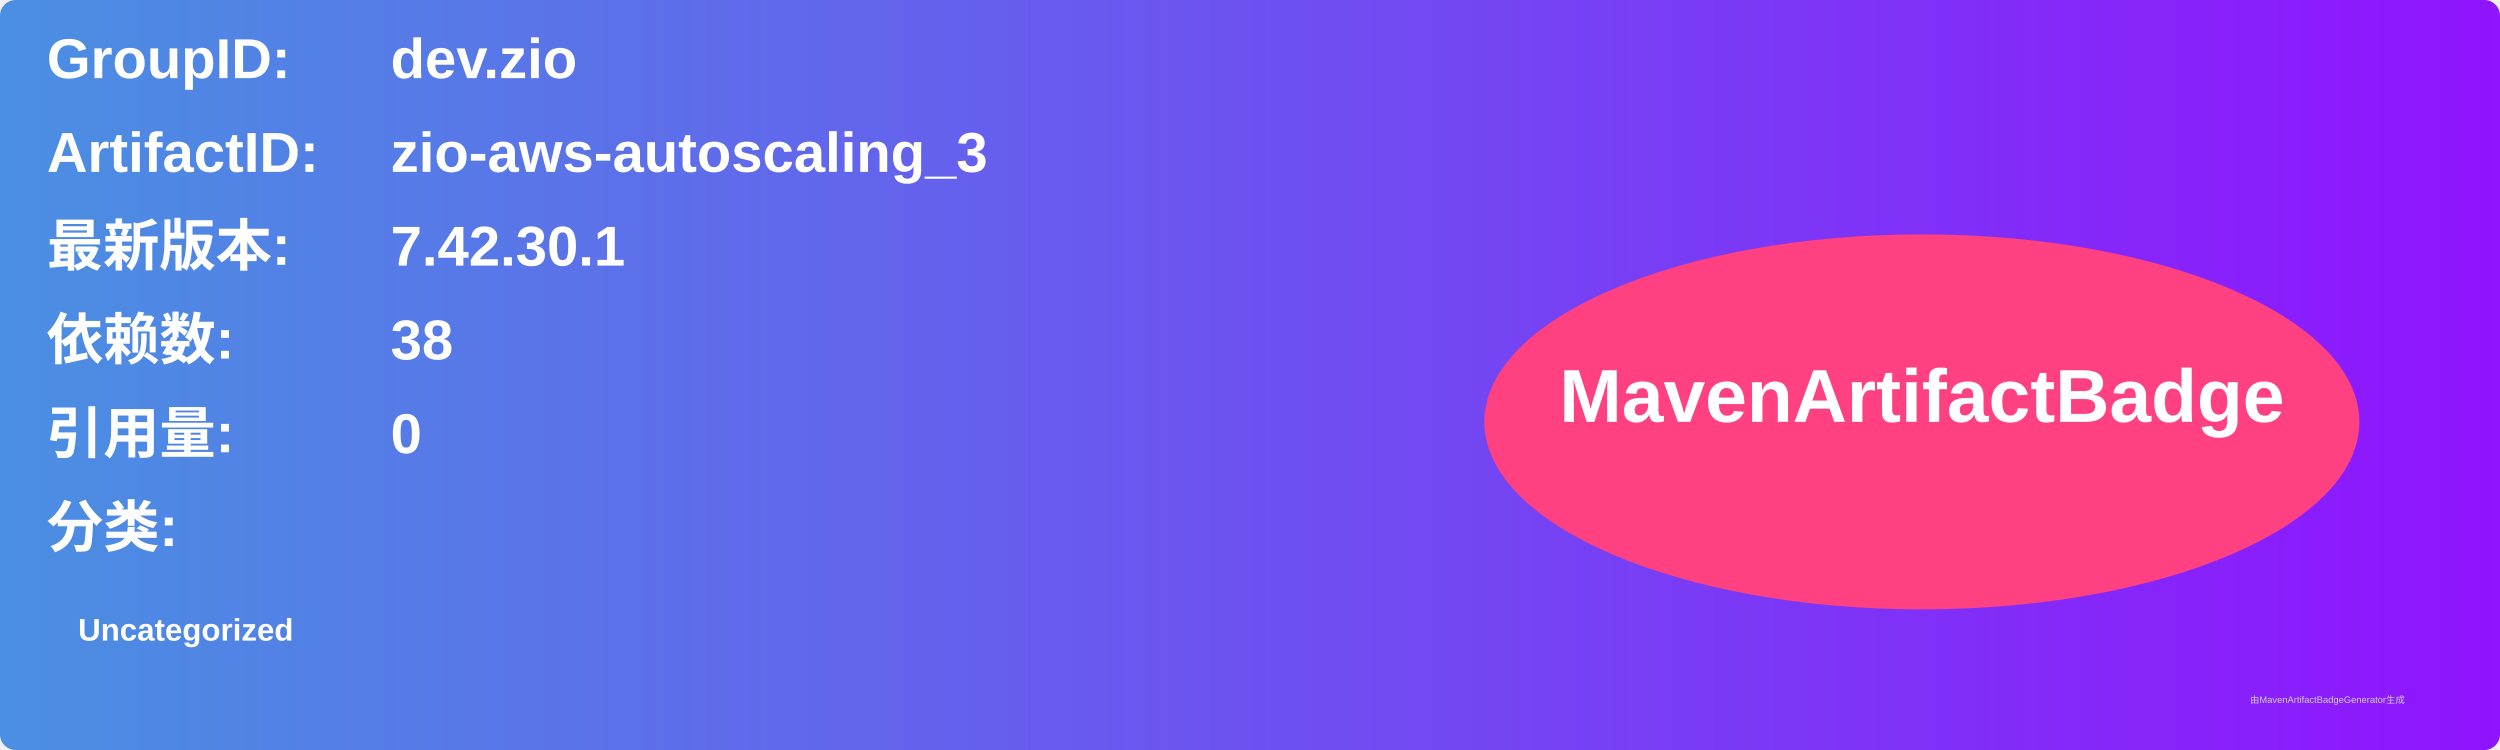
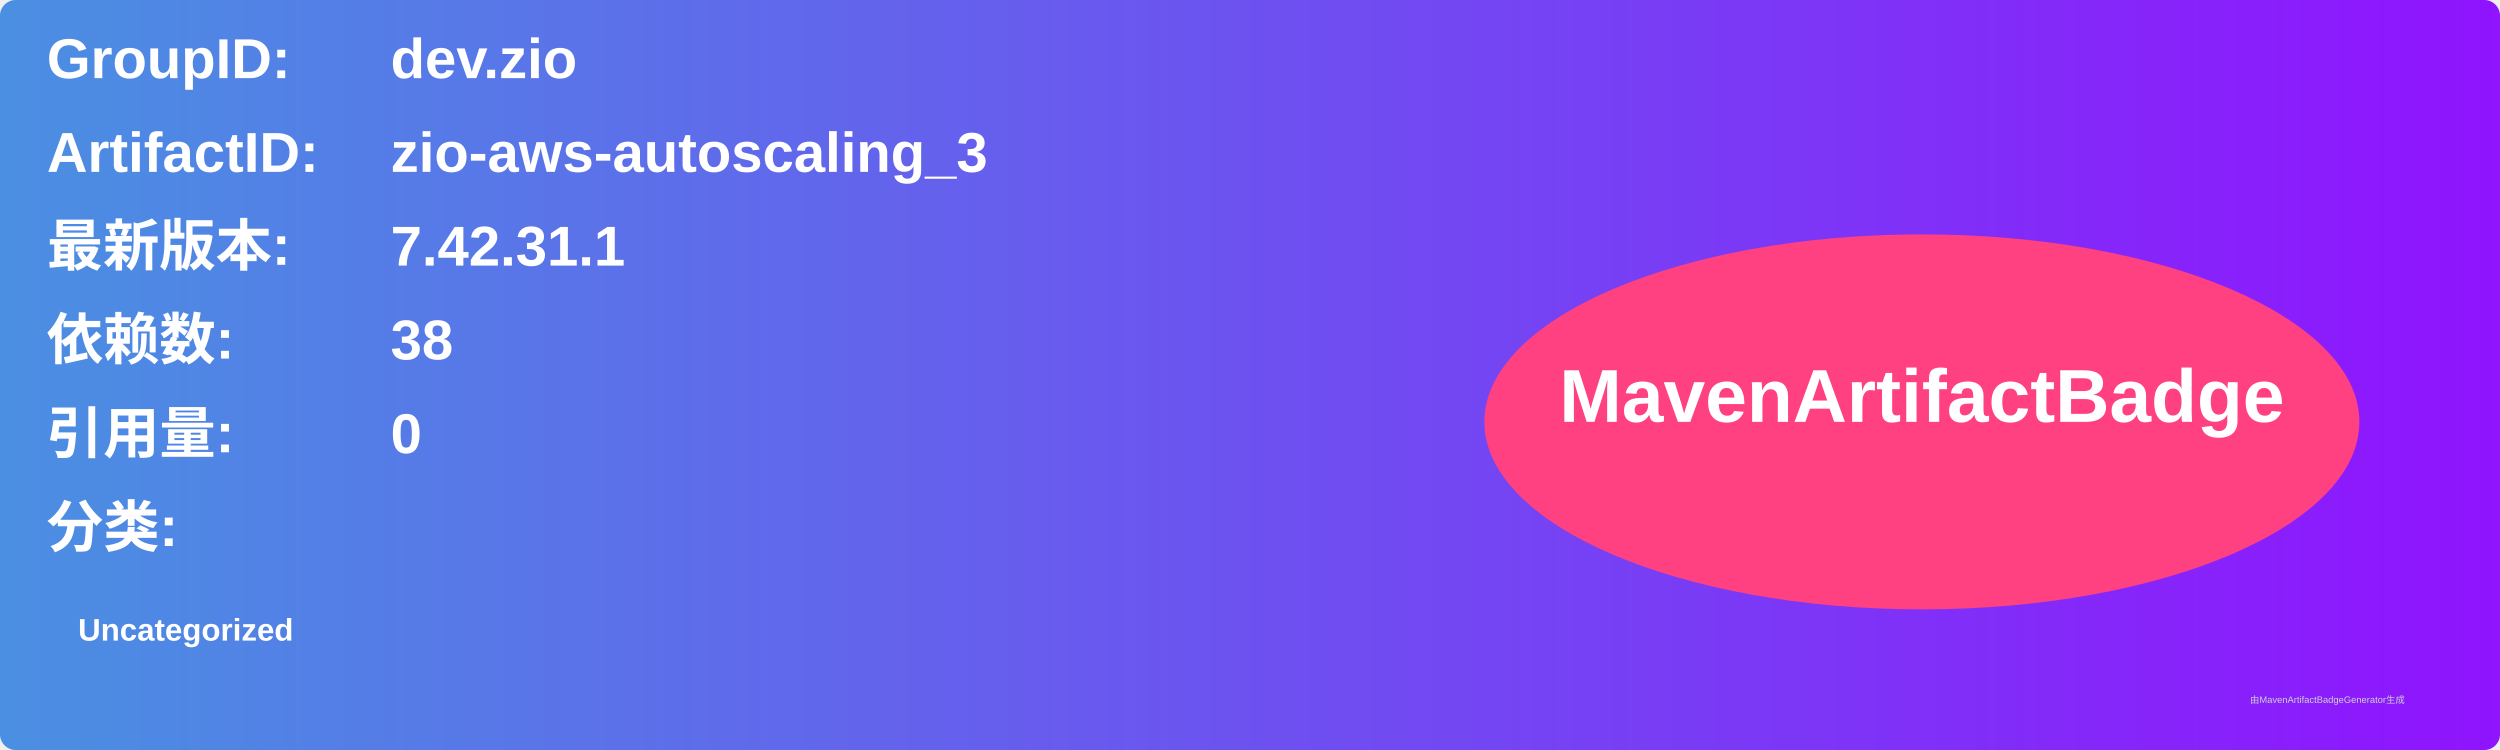
<svg xmlns="http://www.w3.org/2000/svg" width="800" height="240" viewBox="0 0 800 240">
  <linearGradient id="grad" x1="0%" y1="0%" x2="100%" y2="0%">
    <stop offset="0%" stop-color="#4a90e2" />
    <stop offset="100%" stop-color="#9013fe" />
  </linearGradient>
  <rect width="100%" height="100%" rx="5" ry="5" fill="url(#grad)" />
  <g transform="translate(15, 15)">
    <text x="0" y="10" font-family="Arial" font-size="18" fill="white" font-weight="bold" width="260">GroupID:</text>
    <text x="110" y="10" font-family="Arial" font-size="18" fill="white" font-weight="bold" width="460">dev.zio</text>
    <text x="0" y="40" font-family="Arial" font-size="18" fill="white" font-weight="bold" width="260">ArtifactID:</text>
    <text x="110" y="40" font-family="Arial" font-size="18" fill="white" font-weight="bold" width="460">zio-aws-autoscaling_3</text>
    <text x="0" y="70" font-family="Arial" font-size="18" fill="white" font-weight="bold">最新版本:</text>
    <text x="110" y="70" font-family="Arial" font-size="18" fill="white" font-weight="bold">
-       <tspan font-weight="bold">7.42.30.1</tspan>
+       <tspan font-weight="bold">7.42.31.1</tspan>
    </text>
    <text x="0" y="100" font-family="Arial" font-size="18" fill="white" font-weight="bold">依赖数: </text>
    <text x="110" y="100" font-family="Arial" font-size="18" fill="white">
      <tspan font-weight="bold">38</tspan>
    </text>
    <text x="0" y="130" font-family="Arial" font-size="18" fill="white" font-weight="bold">引用量: </text>
    <text x="110" y="130" font-family="Arial" font-size="18" fill="white">
      <tspan font-weight="bold">0</tspan>
    </text>
    <text x="0" y="160" font-family="Arial" font-size="18" fill="white" font-weight="bold">分类:</text>
    <text x="10" y="190" font-family="Arial" font-size="10" fill="white">
      <tspan font-weight="bold">Uncategorized</tspan>
    </text>
    <ellipse cx="600" cy="120" rx="140" ry="60" fill="#ff4081" />
    <text x="600" y="120" text-anchor="middle" font-family="Arial" font-size="24" fill="white" font-weight="bold">MavenArtifactBadge</text>
  </g>
  <text x="720" y="225" font-family="Arial" font-size="3" fill="#d0d0d0">由MavenArtifactBadgeGenerator生成</text>
</svg>
